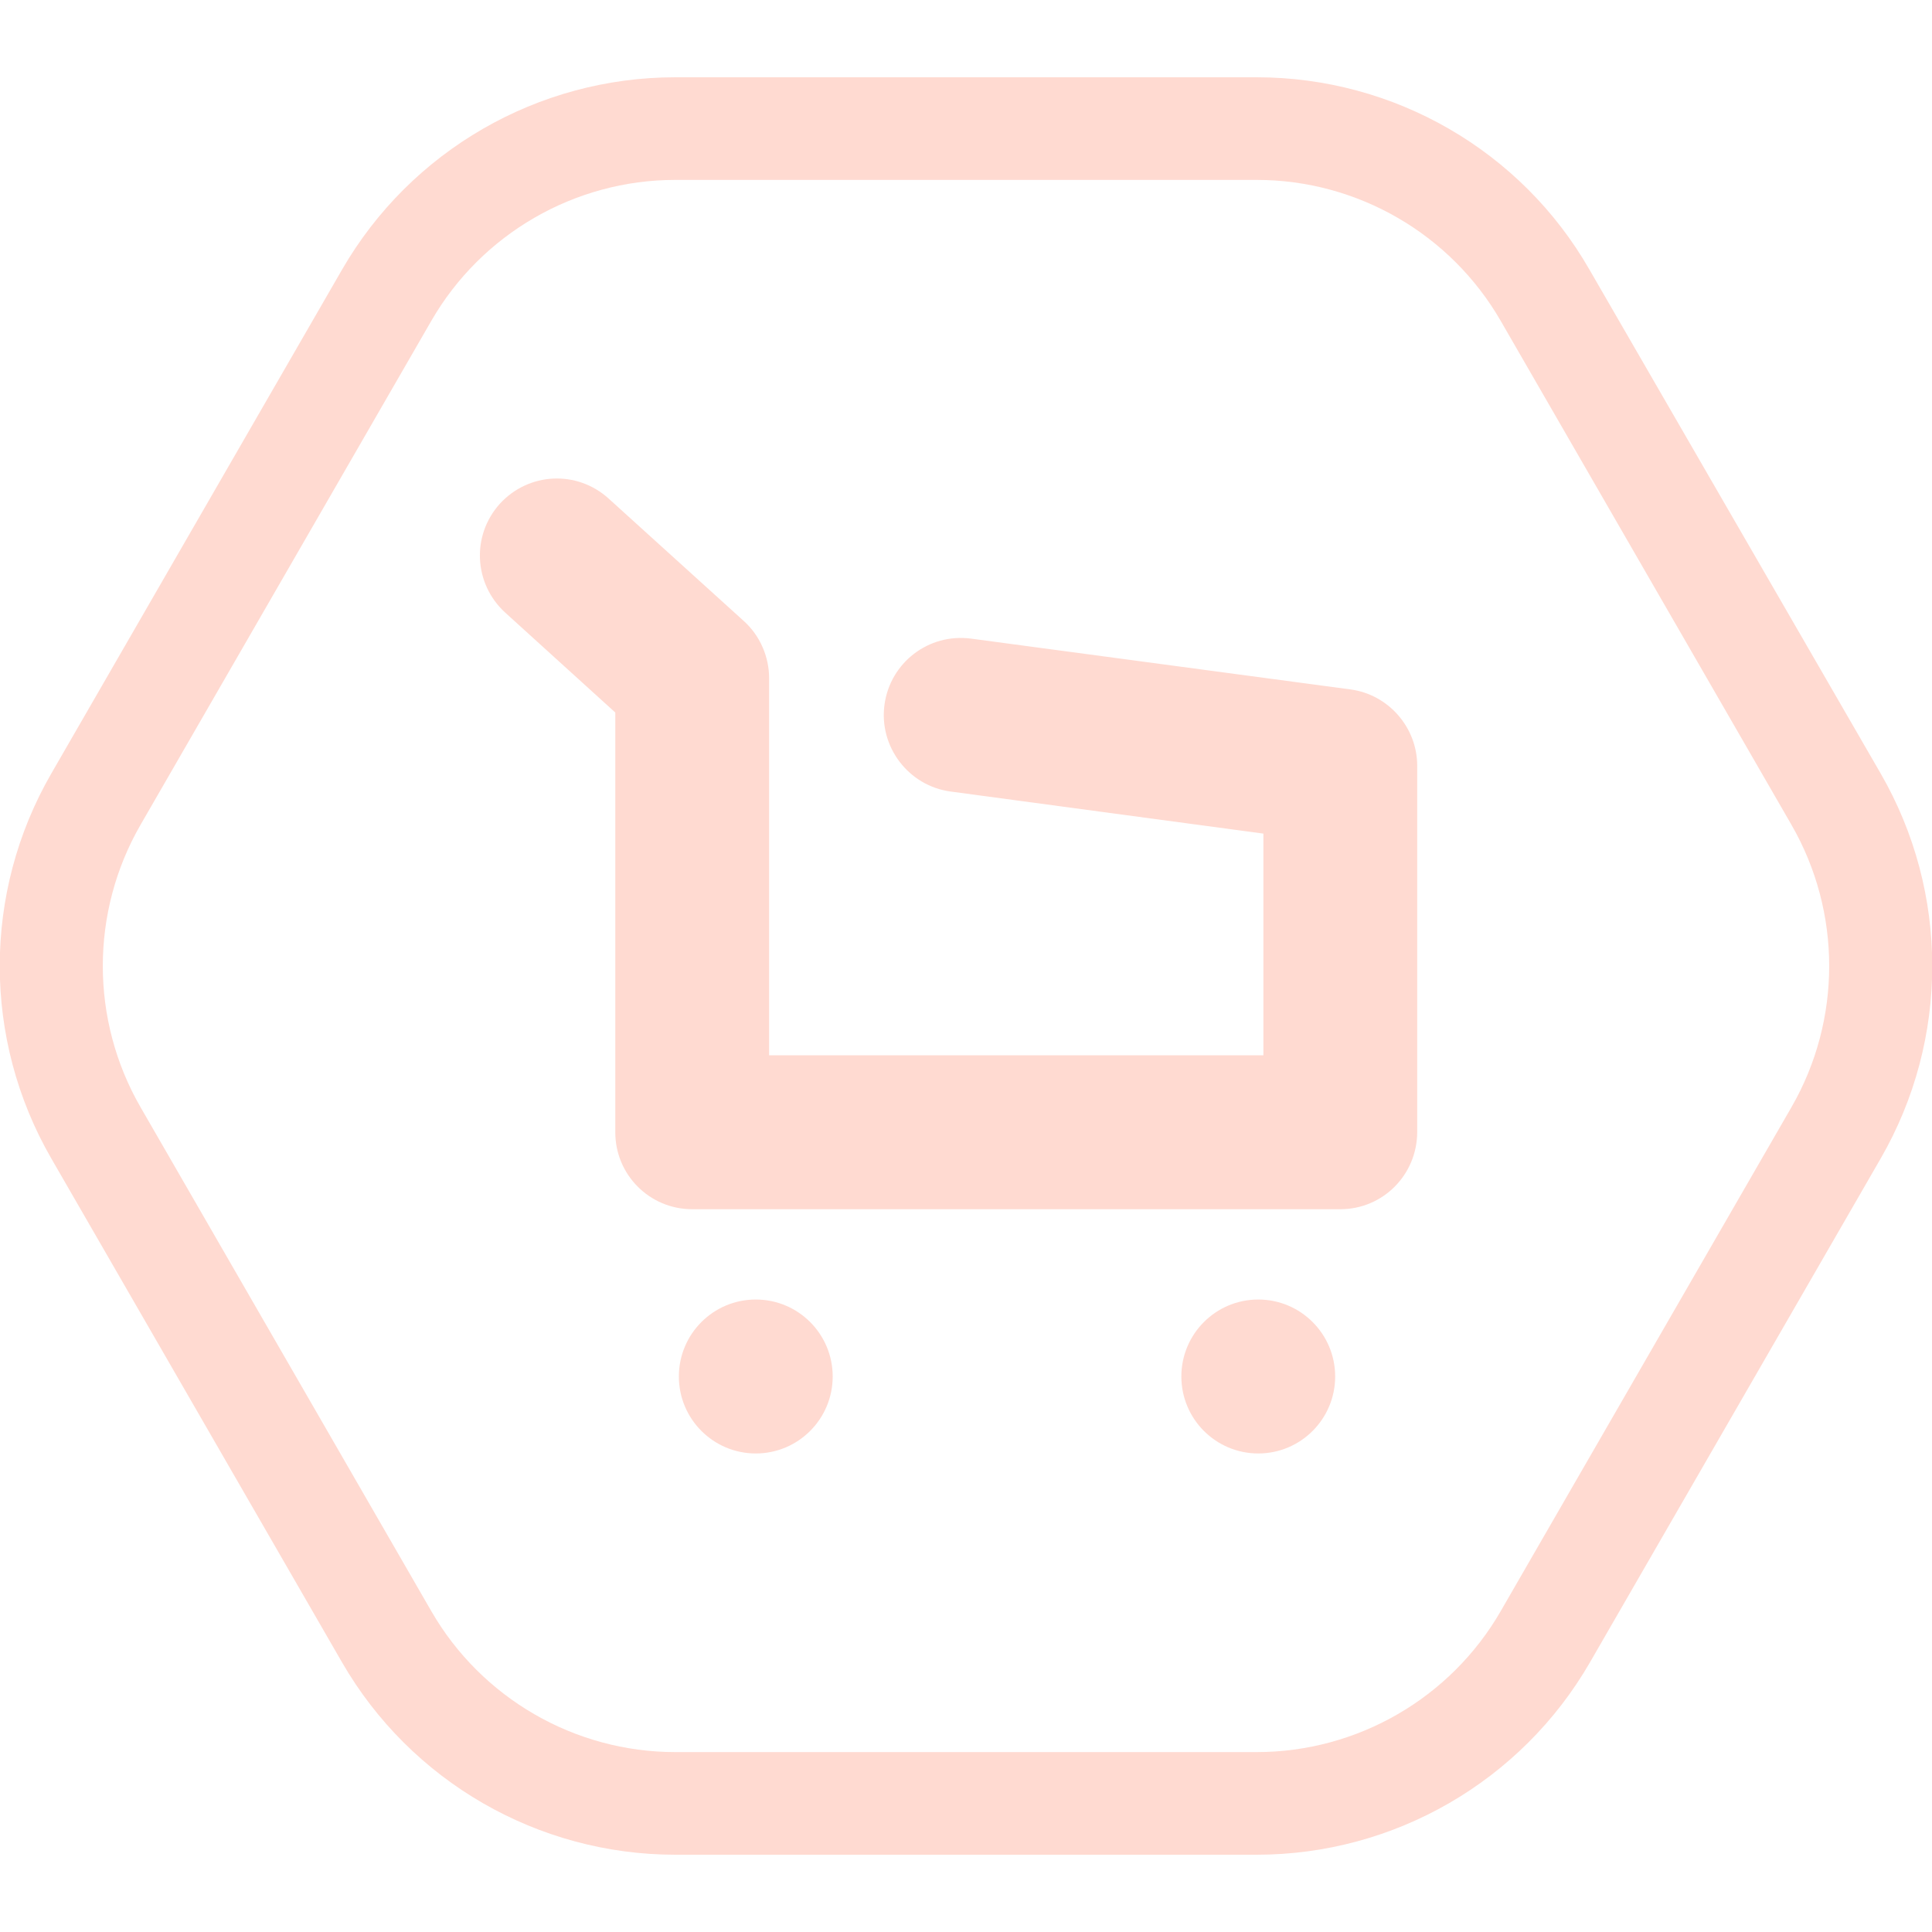
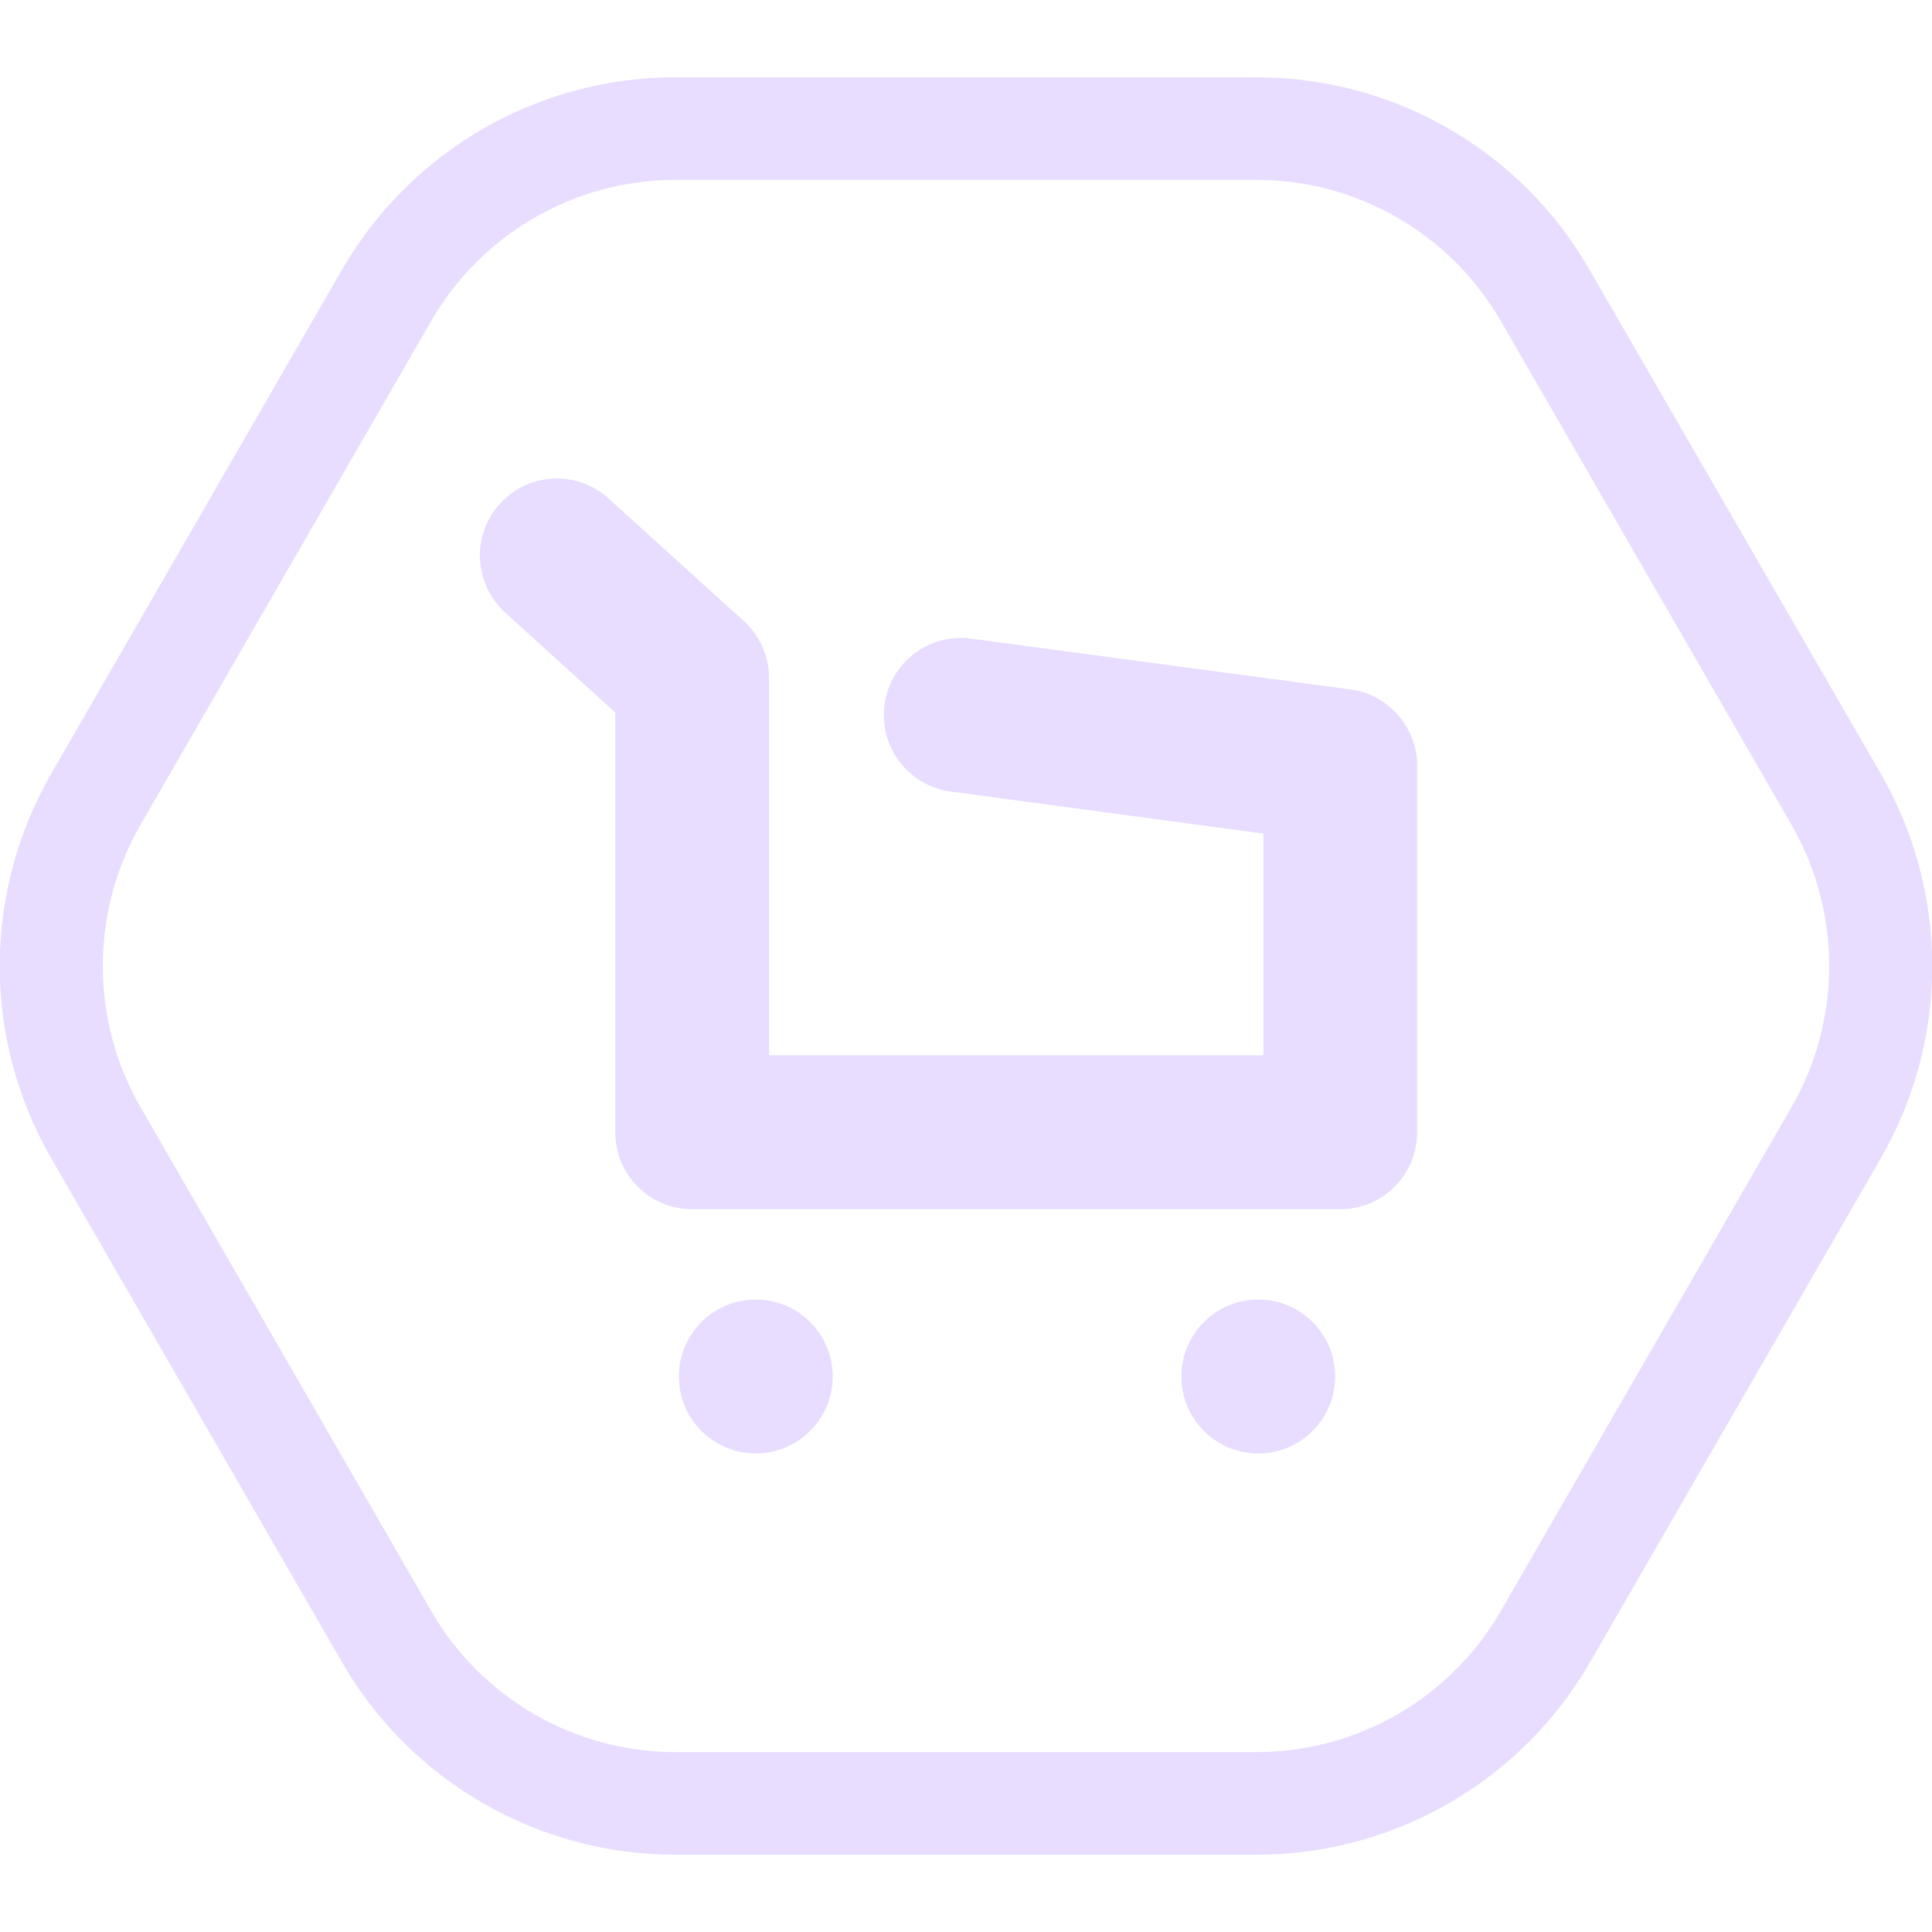
<svg xmlns="http://www.w3.org/2000/svg" width="100" height="100" viewBox="0 0 100 100" fill="none">
  <g clip-path="url(#clip0)">
-     <path d="M65.048 9.312C70.25 9.312 75.08 12.101 77.681 16.616L92.728 42.696C95.329 47.211 95.329 52.789 92.728 57.304L77.681 83.385C75.08 87.9 70.25 90.688 65.048 90.688H34.952C29.751 90.688 24.921 87.9 22.32 83.385L7.272 57.304C4.671 52.789 4.671 47.211 7.272 42.696L22.32 16.616C24.921 12.101 29.751 9.312 34.952 9.312H65.048ZM65.048 4H34.952C27.84 4 21.258 7.798 17.702 13.96L2.654 40.04C-0.902 46.202 -0.902 53.798 2.654 59.96L17.702 86.04C21.258 92.202 27.84 96 34.952 96H65.048C72.16 96 78.742 92.202 82.298 86.04L97.346 59.96C100.902 53.798 100.902 46.202 97.346 40.04L82.272 13.96C78.742 7.798 72.16 4 65.048 4Z" fill="#ffdad1" />
-     <path d="M69.374 62.589H35.828C33.625 62.589 31.847 60.809 31.847 58.605V36.88L26.141 31.701C24.522 30.214 24.39 27.717 25.876 26.07C27.362 24.45 29.857 24.317 31.502 25.805L38.508 32.152C39.331 32.896 39.809 33.985 39.809 35.1V54.621H65.393V43.148L49.204 40.97C47.028 40.678 45.488 38.659 45.78 36.481C46.072 34.304 48.063 32.763 50.265 33.055L69.904 35.685C71.868 35.95 73.355 37.65 73.355 39.642V58.578C73.355 60.809 71.576 62.589 69.374 62.589Z" fill="#ffdad1" />
-     <path d="M65.127 75.231C67.326 75.231 69.108 73.447 69.108 71.247C69.108 69.047 67.326 67.263 65.127 67.263C62.929 67.263 61.147 69.047 61.147 71.247C61.147 73.447 62.929 75.231 65.127 75.231Z" fill="#ffdad1" />
-     <path d="M39.119 75.231C41.318 75.231 43.1 73.447 43.1 71.247C43.1 69.047 41.318 67.263 39.119 67.263C36.92 67.263 35.138 69.047 35.138 71.247C35.138 73.447 36.92 75.231 39.119 75.231Z" fill="#ffdad1" />
+     <path d="M65.048 9.312C70.25 9.312 75.08 12.101 77.681 16.616L92.728 42.696C95.329 47.211 95.329 52.789 92.728 57.304L77.681 83.385C75.08 87.9 70.25 90.688 65.048 90.688H34.952C29.751 90.688 24.921 87.9 22.32 83.385L7.272 57.304C4.671 52.789 4.671 47.211 7.272 42.696L22.32 16.616C24.921 12.101 29.751 9.312 34.952 9.312H65.048ZM65.048 4H34.952C27.84 4 21.258 7.798 17.702 13.96L2.654 40.04C-0.902 46.202 -0.902 53.798 2.654 59.96L17.702 86.04C21.258 92.202 27.84 96 34.952 96H65.048C72.16 96 78.742 92.202 82.298 86.04L97.346 59.96C100.902 53.798 100.902 46.202 97.346 40.04L82.272 13.96C78.742 7.798 72.16 4 65.048 4Z" fill="#e8ddff" />
+     <path d="M69.374 62.589H35.828C33.625 62.589 31.847 60.809 31.847 58.605V36.88L26.141 31.701C24.522 30.214 24.39 27.717 25.876 26.07C27.362 24.45 29.857 24.317 31.502 25.805L38.508 32.152C39.331 32.896 39.809 33.985 39.809 35.1V54.621H65.393V43.148L49.204 40.97C47.028 40.678 45.488 38.659 45.78 36.481C46.072 34.304 48.063 32.763 50.265 33.055L69.904 35.685C71.868 35.95 73.355 37.65 73.355 39.642V58.578C73.355 60.809 71.576 62.589 69.374 62.589Z" fill="#e8ddff" />
+     <path d="M65.127 75.231C67.326 75.231 69.108 73.447 69.108 71.247C69.108 69.047 67.326 67.263 65.127 67.263C62.929 67.263 61.147 69.047 61.147 71.247C61.147 73.447 62.929 75.231 65.127 75.231Z" fill="#e8ddff" />
+     <path d="M39.119 75.231C41.318 75.231 43.1 73.447 43.1 71.247C43.1 69.047 41.318 67.263 39.119 67.263C36.92 67.263 35.138 69.047 35.138 71.247C35.138 73.447 36.92 75.231 39.119 75.231Z" fill="#e8ddff" />
  </g>
  <defs>
    <clipPath id="clip0">
-       <rect width="100" height="92" fill="#ffdad1" transform="translate(0 4)" />
+       <rect width="100" height="92" fill="#e8ddff" transform="translate(0 4)" />
    </clipPath>
  </defs>
</svg>
